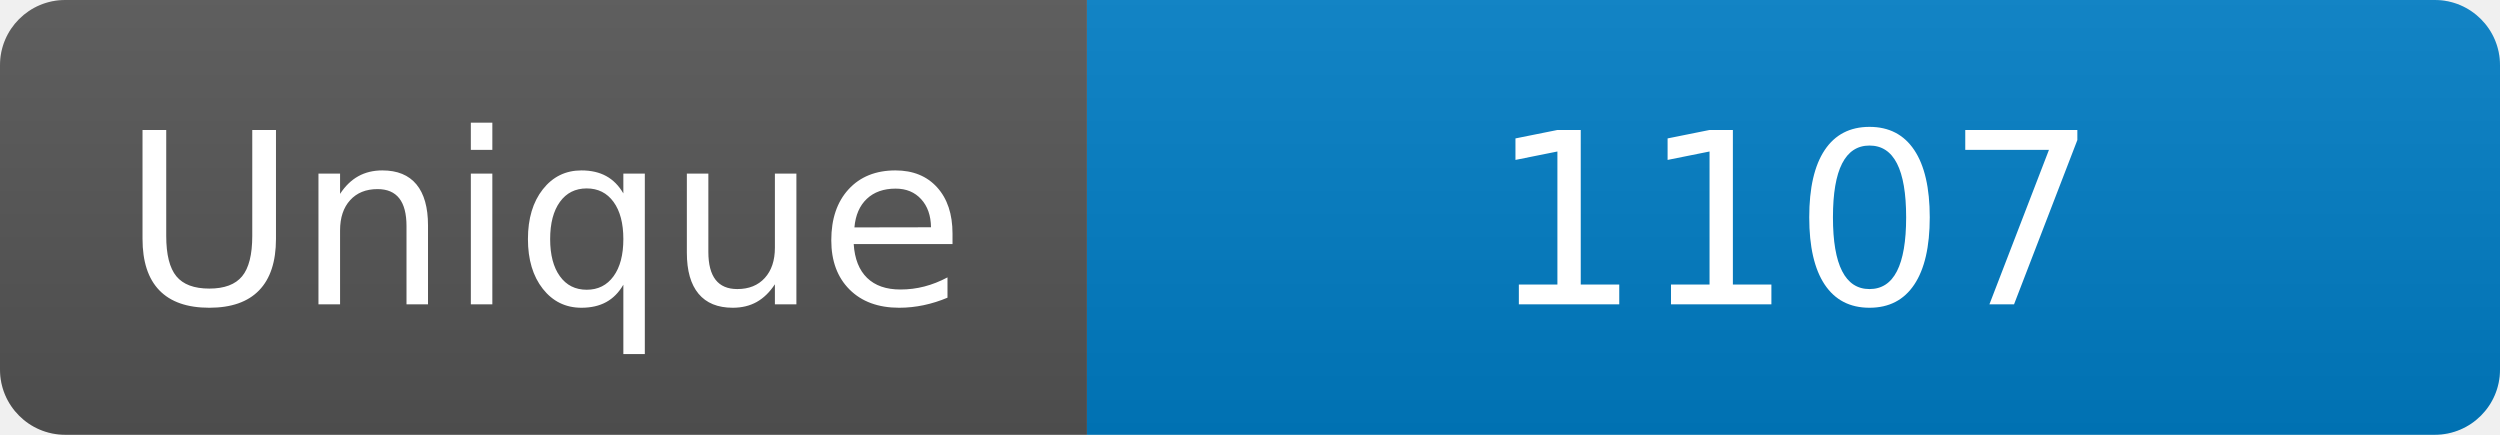
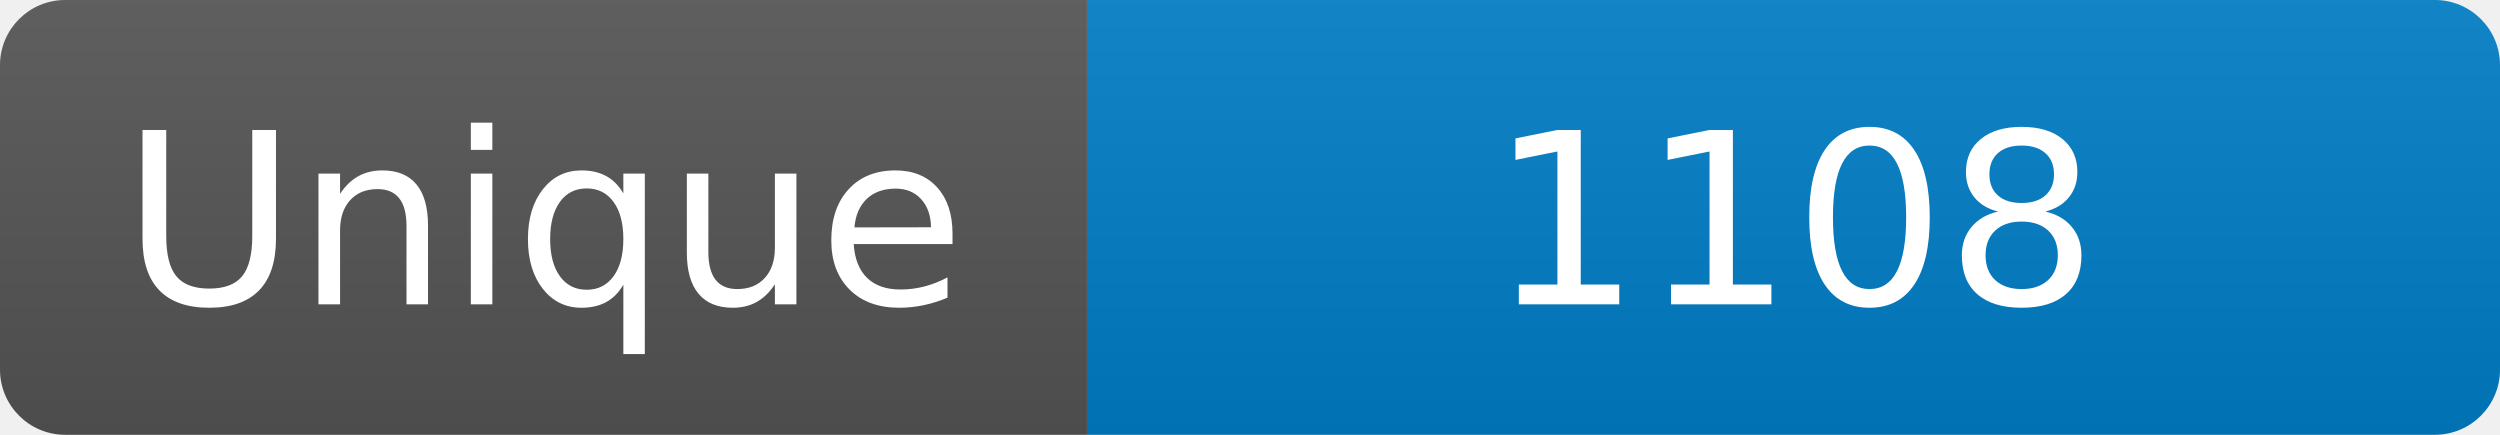
<svg xmlns="http://www.w3.org/2000/svg" width="115" height="20" role="img" aria-label="Maintained?: yes">
  <linearGradient id="s" x2="0" y2="100%">
    <stop offset="0" stop-color="#bbb" stop-opacity=".1" />
    <stop offset="1" stop-opacity=".1" />
  </linearGradient>
  <clipPath id="r">
    <rect width="115" height="20" rx="3" fill="#fff" />
  </clipPath>
  <g clip-path="url(#r)">
    <rect width="50" height="20" fill="#555" />
    <rect x="50" width="160" height="20" fill="#007ec6" />
    <rect width="115" height="20" fill="url(#s)" />
  </g>
  <g fill="#fff" text-anchor="middle" font-family="Verdana,Geneva,DejaVu Sans,sans-serif" font-size="110">
    <text x="250" y="140" transform="scale(.1)" fill="#fff">Unique</text>
-     <text x="825" y="140" transform="scale(.1)" fill="#fff">1107</text>
+     <text x="825" y="140" transform="scale(.1)" fill="#fff">1108</text>
  </g>
</svg>
